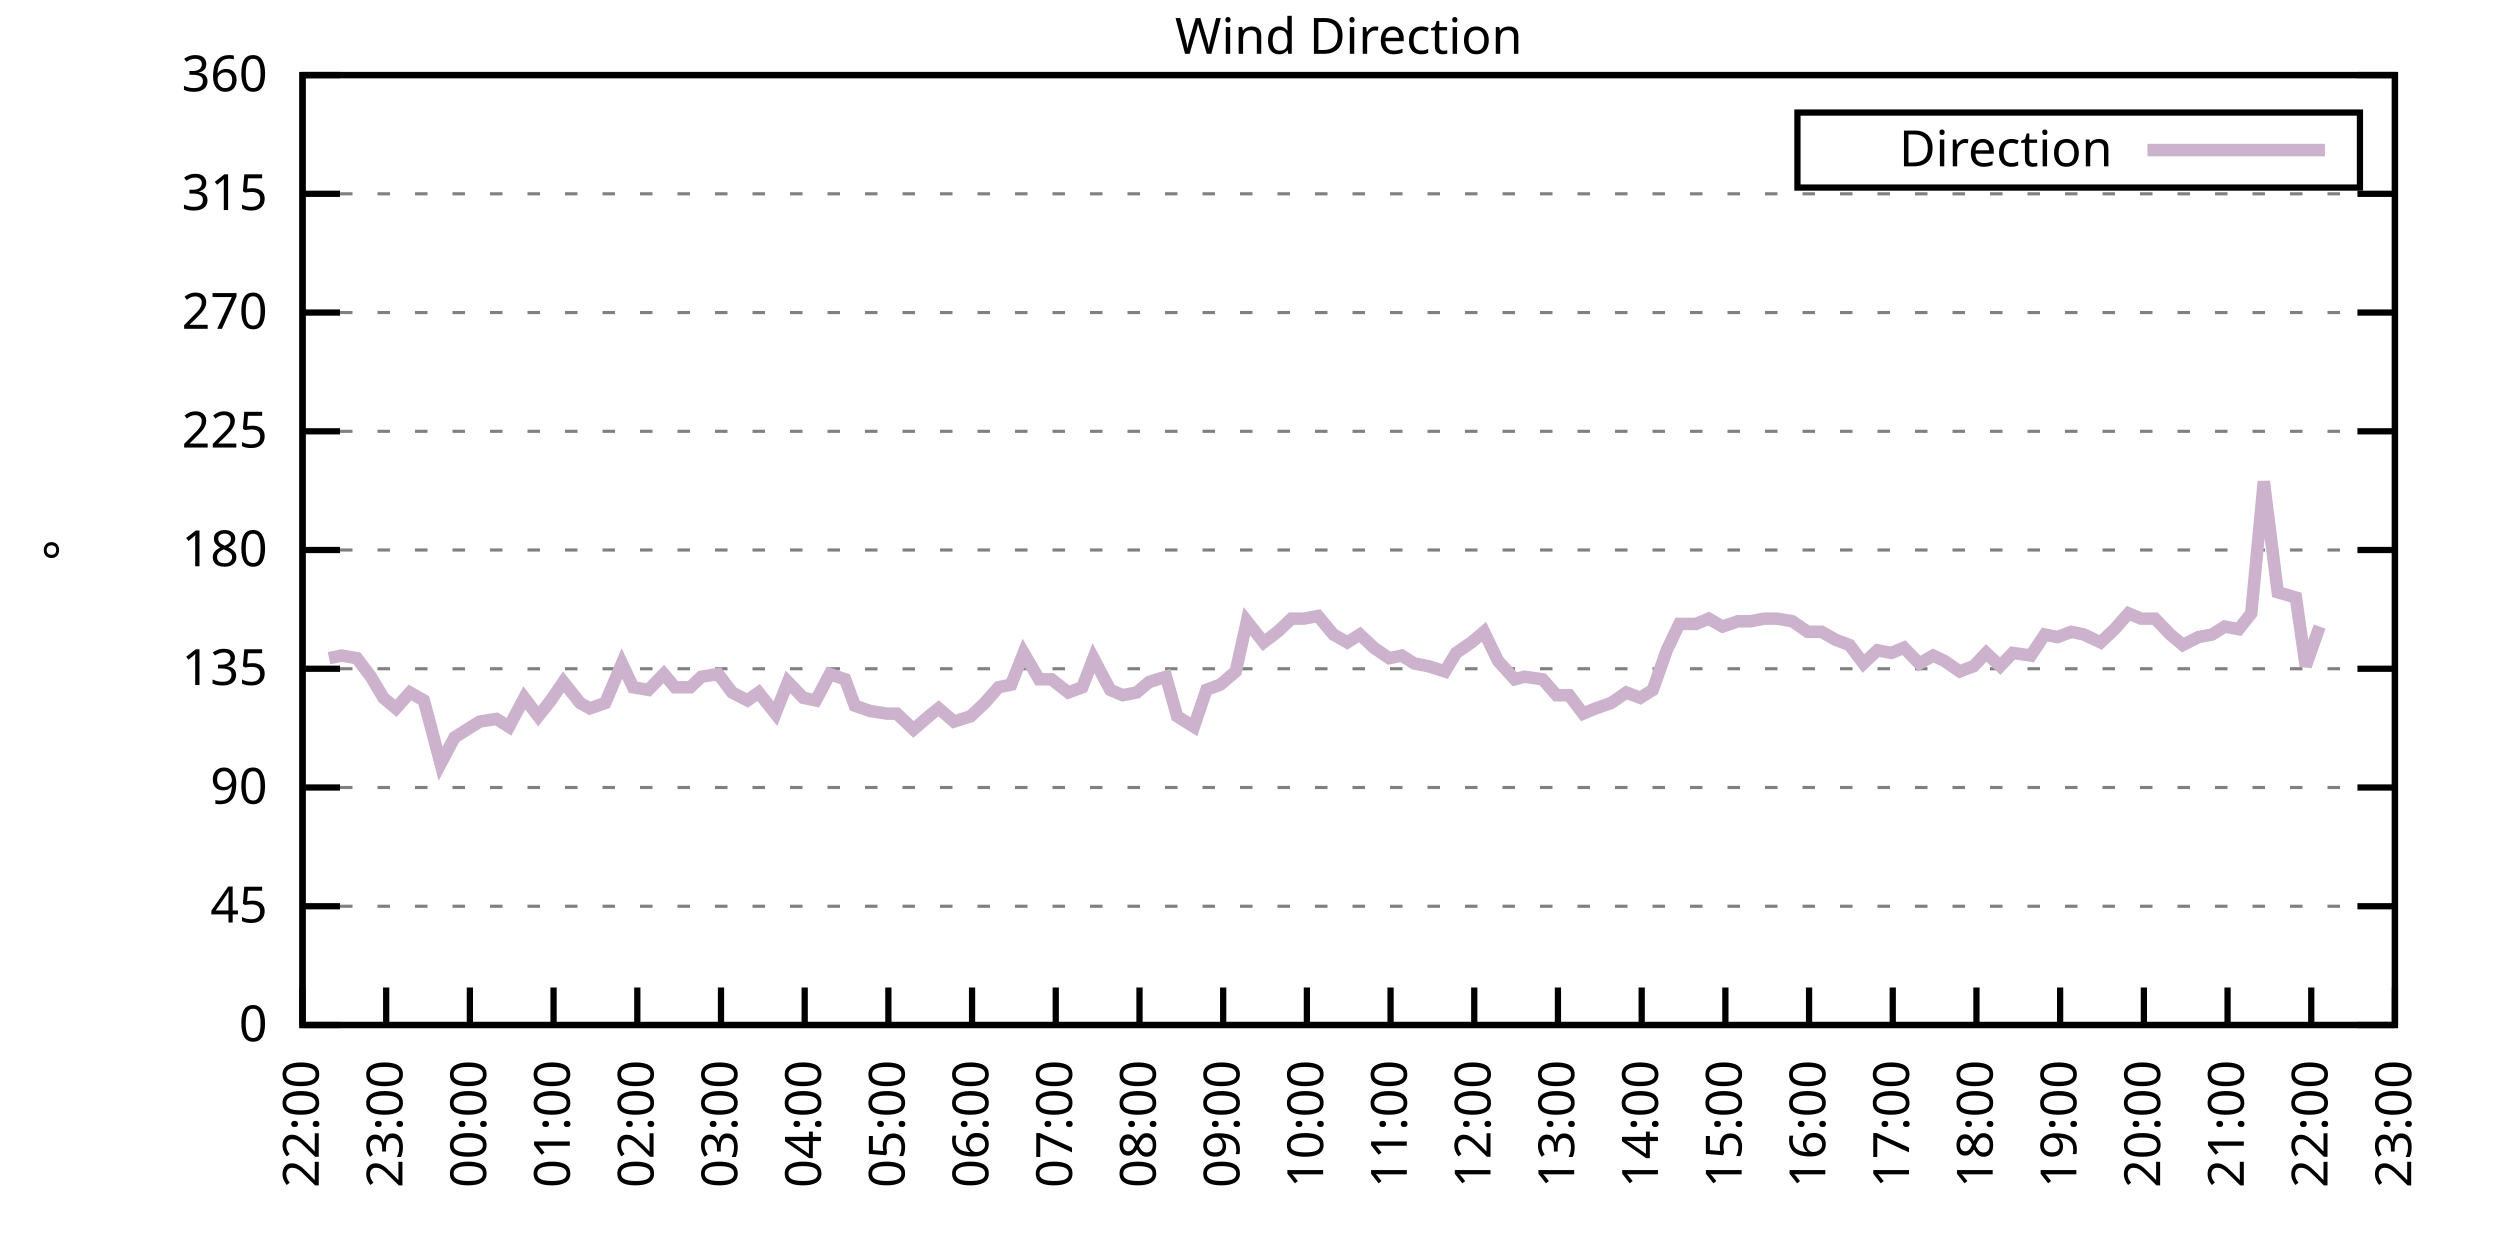
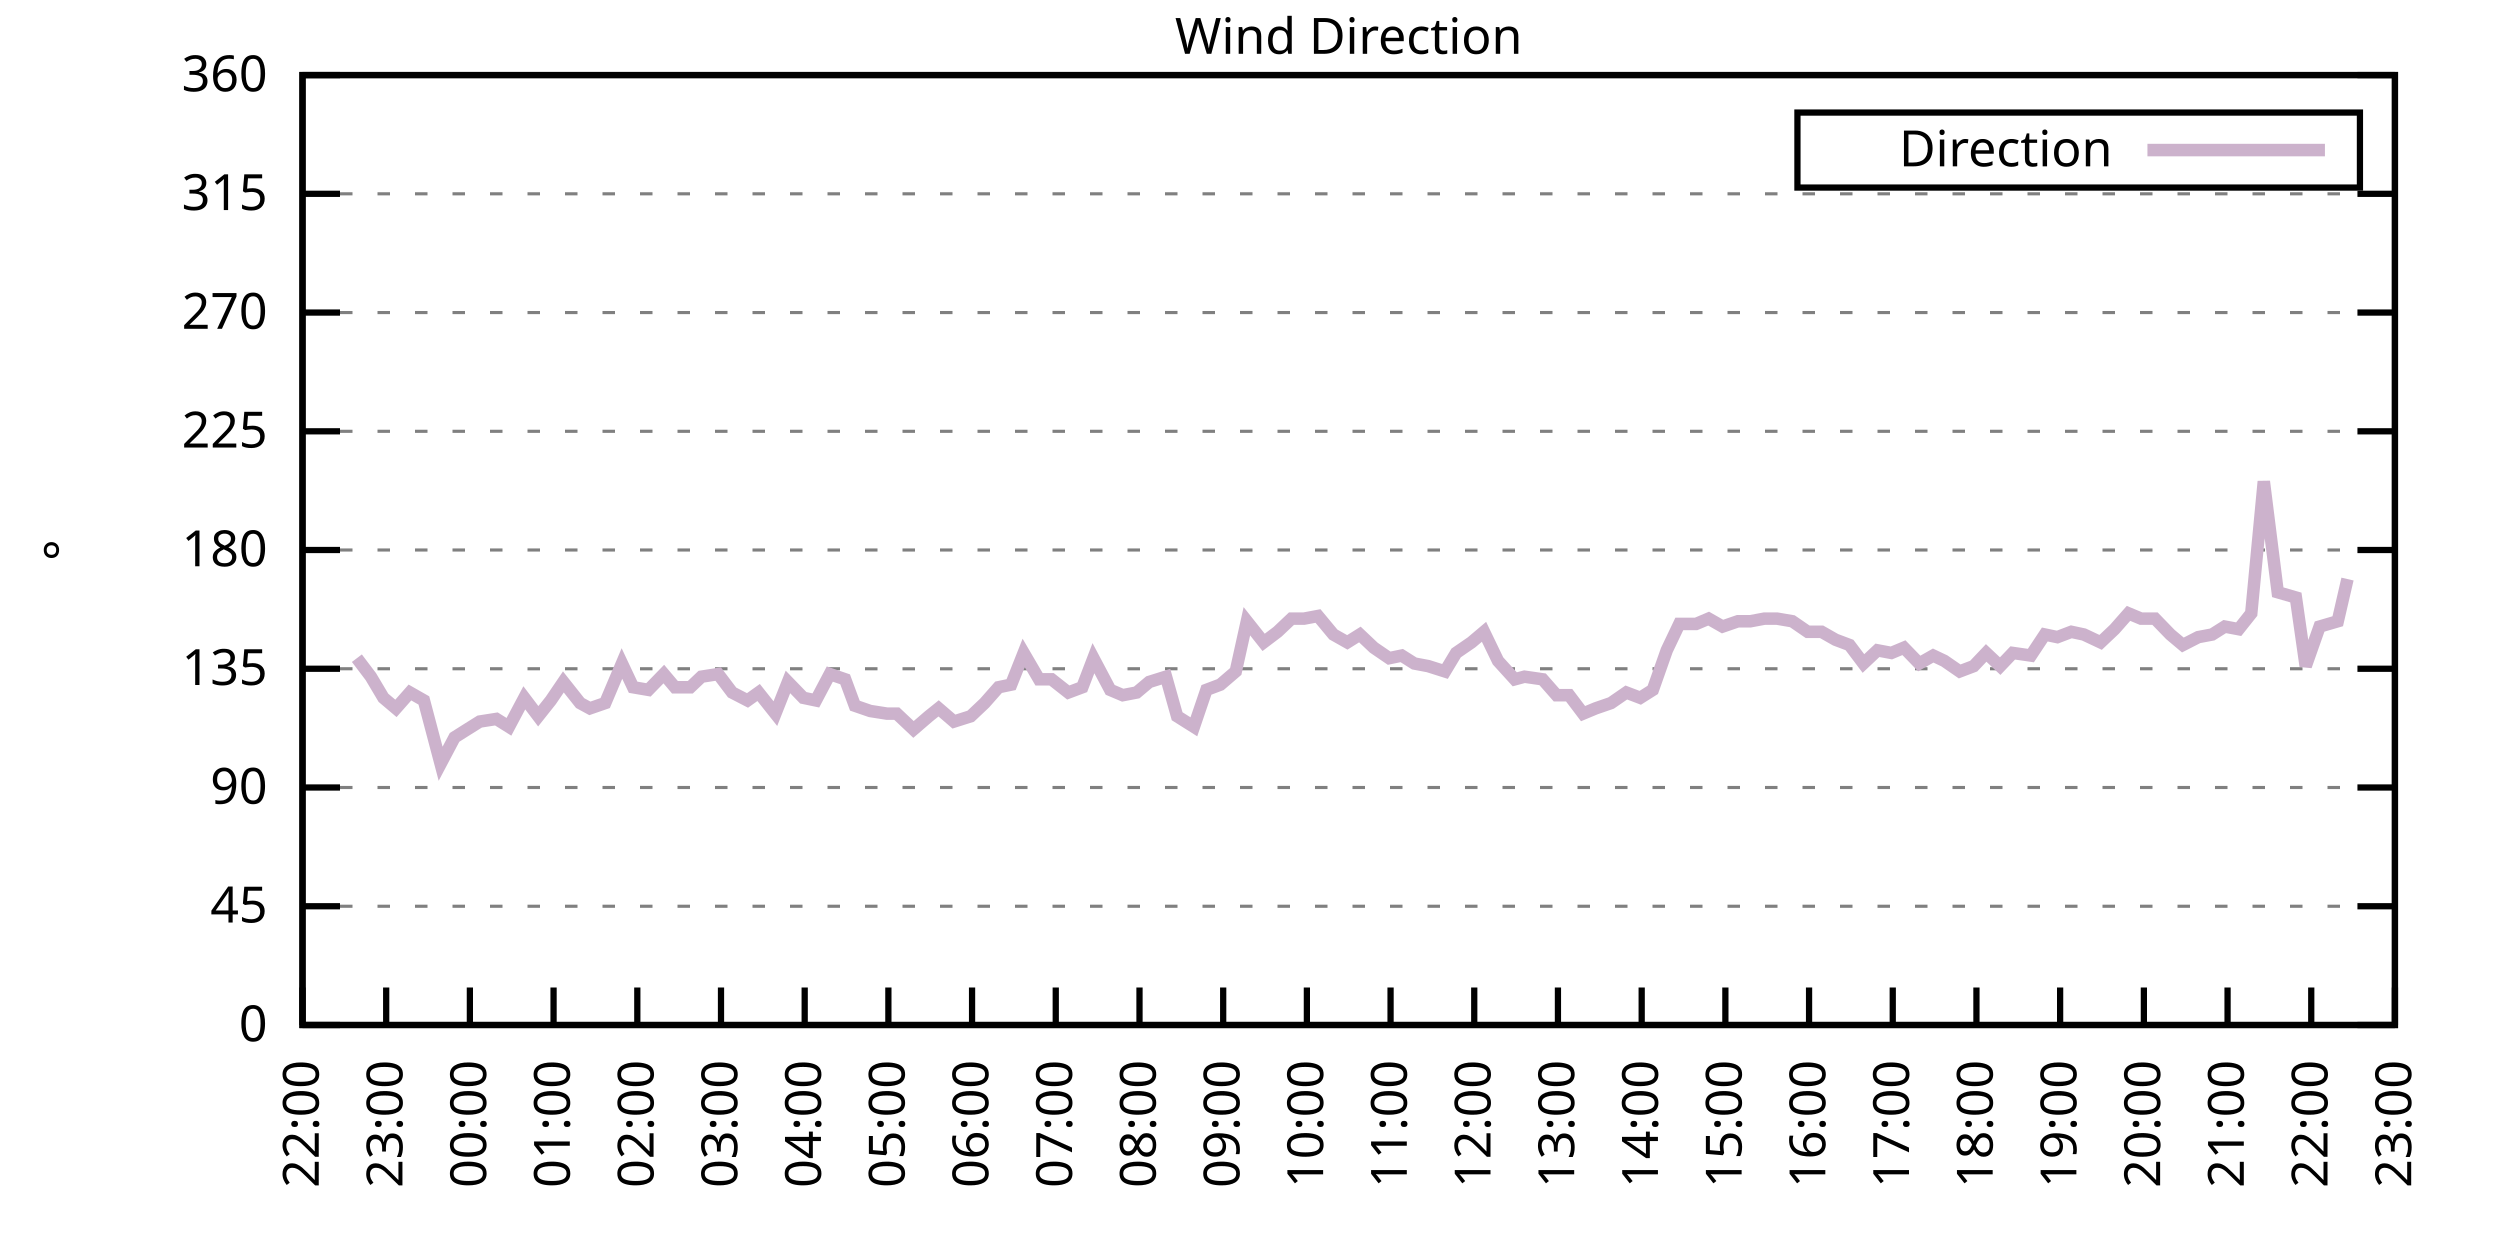
<svg xmlns="http://www.w3.org/2000/svg" xmlns:xlink="http://www.w3.org/1999/xlink" width="400" height="200" viewBox="0 0 400 200">
  <g id="gnuplot_canvas">
    <rect x="0" y="0" width="400" height="200" fill="none" />
    <defs>
      <circle id="gpDot" r="0.5" stroke-width="0.5" stroke="currentColor" />
      <path id="gpPt0" stroke-width="0.333" stroke="currentColor" d="M-1,0 h2 M0,-1 v2" />
      <path id="gpPt1" stroke-width="0.333" stroke="currentColor" d="M-1,-1 L1,1 M1,-1 L-1,1" />
      <path id="gpPt2" stroke-width="0.333" stroke="currentColor" d="M-1,0 L1,0 M0,-1 L0,1 M-1,-1 L1,1 M-1,1 L1,-1" />
      <rect id="gpPt3" stroke-width="0.333" stroke="currentColor" x="-1" y="-1" width="2" height="2" />
      <rect id="gpPt4" stroke-width="0.333" stroke="currentColor" fill="currentColor" x="-1" y="-1" width="2" height="2" />
      <circle id="gpPt5" stroke-width="0.333" stroke="currentColor" cx="0" cy="0" r="1" />
      <use xlink:href="#gpPt5" id="gpPt6" fill="currentColor" stroke="none" />
      <path id="gpPt7" stroke-width="0.333" stroke="currentColor" d="M0,-1.33 L-1.33,0.67 L1.33,0.67 z" />
      <use xlink:href="#gpPt7" id="gpPt8" fill="currentColor" stroke="none" />
      <use xlink:href="#gpPt7" id="gpPt9" stroke="currentColor" transform="rotate(180)" />
      <use xlink:href="#gpPt9" id="gpPt10" fill="currentColor" stroke="none" />
      <use xlink:href="#gpPt3" id="gpPt11" stroke="currentColor" transform="rotate(45)" />
      <use xlink:href="#gpPt11" id="gpPt12" fill="currentColor" stroke="none" />
      <path id="gpPt13" stroke-width="0.333" stroke="currentColor" d="M0,1.330 L1.265,0.411 L0.782,-1.067 L-0.782,-1.076 L-1.265,0.411 z" />
      <use xlink:href="#gpPt13" id="gpPt14" fill="currentColor" stroke="none" />
      <filter id="textbox" filterUnits="objectBoundingBox" x="0" y="0" height="1" width="1">
        <feFlood flood-color="white" flood-opacity="1" result="bgnd" />
        <feComposite in="SourceGraphic" in2="bgnd" operator="atop" />
      </filter>
      <filter id="greybox" filterUnits="objectBoundingBox" x="0" y="0" height="1" width="1">
        <feFlood flood-color="lightgrey" flood-opacity="1" result="grey" />
        <feComposite in="SourceGraphic" in2="grey" operator="atop" />
      </filter>
    </defs>
    <g fill="none" color="white" stroke="currentColor" stroke-width="1.00" stroke-linecap="butt" stroke-linejoin="miter">
</g>
    <g fill="none" color="black" stroke="currentColor" stroke-width="1.00" stroke-linecap="butt" stroke-linejoin="miter">
      <g stroke="none" shape-rendering="crispEdges">
        <polygon fill="rgb(255, 255, 255)" points="48.40,164.00 383.18,164.00 383.18,12.02 48.40,12.02 " />
      </g>
    </g>
    <g fill="none" color="black" stroke="currentColor" stroke-width="1.00" stroke-linecap="butt" stroke-linejoin="miter">
</g>
    <g fill="none" color="black" stroke="black" stroke-width="0.50" stroke-linecap="butt" stroke-linejoin="miter">
</g>
    <g fill="none" color="gray" stroke="currentColor" stroke-width="0.50" stroke-linecap="butt" stroke-linejoin="miter">
      <path stroke="gray" stroke-dasharray="2,4" class="gridline" d="M48.40,164.00 L383.19,164.00  " />
    </g>
    <g fill="none" color="gray" stroke="gray" stroke-width="1.00" stroke-linecap="butt" stroke-linejoin="miter">
</g>
    <g fill="none" color="black" stroke="currentColor" stroke-width="1.00" stroke-linecap="butt" stroke-linejoin="miter">
      <path stroke="black" d="M48.40,164.00 L54.40,164.00 M383.19,164.00 L377.19,164.00  " />
      <g transform="translate(42.80,166.60)" stroke="none" fill="black" font-family="Sans" font-size="8.00" text-anchor="end">
        <text>
          <tspan font-family="Sans"> 0</tspan>
        </text>
      </g>
    </g>
    <g fill="none" color="black" stroke="currentColor" stroke-width="1.00" stroke-linecap="butt" stroke-linejoin="miter">
</g>
    <g fill="none" color="black" stroke="black" stroke-width="0.50" stroke-linecap="butt" stroke-linejoin="miter">
</g>
    <g fill="none" color="gray" stroke="currentColor" stroke-width="0.50" stroke-linecap="butt" stroke-linejoin="miter">
      <path stroke="gray" stroke-dasharray="2,4" class="gridline" d="M48.40,145.00 L383.19,145.00  " />
    </g>
    <g fill="none" color="gray" stroke="gray" stroke-width="1.00" stroke-linecap="butt" stroke-linejoin="miter">
</g>
    <g fill="none" color="black" stroke="currentColor" stroke-width="1.00" stroke-linecap="butt" stroke-linejoin="miter">
      <path stroke="black" d="M48.40,145.00 L54.40,145.00 M383.19,145.00 L377.19,145.00  " />
      <g transform="translate(42.80,147.60)" stroke="none" fill="black" font-family="Sans" font-size="8.00" text-anchor="end">
        <text>
          <tspan font-family="Sans"> 45</tspan>
        </text>
      </g>
    </g>
    <g fill="none" color="black" stroke="currentColor" stroke-width="1.00" stroke-linecap="butt" stroke-linejoin="miter">
</g>
    <g fill="none" color="black" stroke="black" stroke-width="0.50" stroke-linecap="butt" stroke-linejoin="miter">
</g>
    <g fill="none" color="gray" stroke="currentColor" stroke-width="0.50" stroke-linecap="butt" stroke-linejoin="miter">
      <path stroke="gray" stroke-dasharray="2,4" class="gridline" d="M48.40,126.00 L383.19,126.00  " />
    </g>
    <g fill="none" color="gray" stroke="gray" stroke-width="1.00" stroke-linecap="butt" stroke-linejoin="miter">
</g>
    <g fill="none" color="black" stroke="currentColor" stroke-width="1.00" stroke-linecap="butt" stroke-linejoin="miter">
      <path stroke="black" d="M48.40,126.00 L54.40,126.00 M383.19,126.00 L377.19,126.00  " />
      <g transform="translate(42.80,128.60)" stroke="none" fill="black" font-family="Sans" font-size="8.00" text-anchor="end">
        <text>
          <tspan font-family="Sans"> 90</tspan>
        </text>
      </g>
    </g>
    <g fill="none" color="black" stroke="currentColor" stroke-width="1.00" stroke-linecap="butt" stroke-linejoin="miter">
</g>
    <g fill="none" color="black" stroke="black" stroke-width="0.50" stroke-linecap="butt" stroke-linejoin="miter">
</g>
    <g fill="none" color="gray" stroke="currentColor" stroke-width="0.50" stroke-linecap="butt" stroke-linejoin="miter">
      <path stroke="gray" stroke-dasharray="2,4" class="gridline" d="M48.40,107.00 L383.19,107.00  " />
    </g>
    <g fill="none" color="gray" stroke="gray" stroke-width="1.00" stroke-linecap="butt" stroke-linejoin="miter">
</g>
    <g fill="none" color="black" stroke="currentColor" stroke-width="1.00" stroke-linecap="butt" stroke-linejoin="miter">
      <path stroke="black" d="M48.40,107.00 L54.40,107.00 M383.19,107.00 L377.19,107.00  " />
      <g transform="translate(42.80,109.60)" stroke="none" fill="black" font-family="Sans" font-size="8.00" text-anchor="end">
        <text>
          <tspan font-family="Sans"> 135</tspan>
        </text>
      </g>
    </g>
    <g fill="none" color="black" stroke="currentColor" stroke-width="1.00" stroke-linecap="butt" stroke-linejoin="miter">
</g>
    <g fill="none" color="black" stroke="black" stroke-width="0.50" stroke-linecap="butt" stroke-linejoin="miter">
</g>
    <g fill="none" color="gray" stroke="currentColor" stroke-width="0.50" stroke-linecap="butt" stroke-linejoin="miter">
      <path stroke="gray" stroke-dasharray="2,4" class="gridline" d="M48.40,88.00 L383.19,88.00  " />
    </g>
    <g fill="none" color="gray" stroke="gray" stroke-width="1.00" stroke-linecap="butt" stroke-linejoin="miter">
</g>
    <g fill="none" color="black" stroke="currentColor" stroke-width="1.00" stroke-linecap="butt" stroke-linejoin="miter">
      <path stroke="black" d="M48.40,88.00 L54.40,88.00 M383.19,88.00 L377.19,88.00  " />
      <g transform="translate(42.80,90.60)" stroke="none" fill="black" font-family="Sans" font-size="8.00" text-anchor="end">
        <text>
          <tspan font-family="Sans"> 180</tspan>
        </text>
      </g>
    </g>
    <g fill="none" color="black" stroke="currentColor" stroke-width="1.00" stroke-linecap="butt" stroke-linejoin="miter">
</g>
    <g fill="none" color="black" stroke="black" stroke-width="0.50" stroke-linecap="butt" stroke-linejoin="miter">
</g>
    <g fill="none" color="gray" stroke="currentColor" stroke-width="0.50" stroke-linecap="butt" stroke-linejoin="miter">
      <path stroke="gray" stroke-dasharray="2,4" class="gridline" d="M48.40,69.01 L383.19,69.01  " />
    </g>
    <g fill="none" color="gray" stroke="gray" stroke-width="1.00" stroke-linecap="butt" stroke-linejoin="miter">
</g>
    <g fill="none" color="black" stroke="currentColor" stroke-width="1.00" stroke-linecap="butt" stroke-linejoin="miter">
      <path stroke="black" d="M48.40,69.01 L54.40,69.01 M383.19,69.01 L377.19,69.01  " />
      <g transform="translate(42.80,71.61)" stroke="none" fill="black" font-family="Sans" font-size="8.00" text-anchor="end">
        <text>
          <tspan font-family="Sans"> 225</tspan>
        </text>
      </g>
    </g>
    <g fill="none" color="black" stroke="currentColor" stroke-width="1.00" stroke-linecap="butt" stroke-linejoin="miter">
</g>
    <g fill="none" color="black" stroke="black" stroke-width="0.50" stroke-linecap="butt" stroke-linejoin="miter">
</g>
    <g fill="none" color="gray" stroke="currentColor" stroke-width="0.50" stroke-linecap="butt" stroke-linejoin="miter">
      <path stroke="gray" stroke-dasharray="2,4" class="gridline" d="M48.40,50.01 L383.19,50.01  " />
    </g>
    <g fill="none" color="gray" stroke="gray" stroke-width="1.00" stroke-linecap="butt" stroke-linejoin="miter">
</g>
    <g fill="none" color="black" stroke="currentColor" stroke-width="1.00" stroke-linecap="butt" stroke-linejoin="miter">
      <path stroke="black" d="M48.40,50.01 L54.40,50.01 M383.19,50.01 L377.19,50.01  " />
      <g transform="translate(42.80,52.61)" stroke="none" fill="black" font-family="Sans" font-size="8.00" text-anchor="end">
        <text>
          <tspan font-family="Sans"> 270</tspan>
        </text>
      </g>
    </g>
    <g fill="none" color="black" stroke="currentColor" stroke-width="1.00" stroke-linecap="butt" stroke-linejoin="miter">
</g>
    <g fill="none" color="black" stroke="black" stroke-width="0.50" stroke-linecap="butt" stroke-linejoin="miter">
</g>
    <g fill="none" color="gray" stroke="currentColor" stroke-width="0.50" stroke-linecap="butt" stroke-linejoin="miter">
      <path stroke="gray" stroke-dasharray="2,4" class="gridline" d="M48.40,31.01 L383.19,31.01  " />
    </g>
    <g fill="none" color="gray" stroke="gray" stroke-width="1.00" stroke-linecap="butt" stroke-linejoin="miter">
</g>
    <g fill="none" color="black" stroke="currentColor" stroke-width="1.00" stroke-linecap="butt" stroke-linejoin="miter">
      <path stroke="black" d="M48.40,31.01 L54.40,31.01 M383.19,31.01 L377.19,31.01  " />
      <g transform="translate(42.80,33.61)" stroke="none" fill="black" font-family="Sans" font-size="8.00" text-anchor="end">
        <text>
          <tspan font-family="Sans"> 315</tspan>
        </text>
      </g>
    </g>
    <g fill="none" color="black" stroke="currentColor" stroke-width="1.00" stroke-linecap="butt" stroke-linejoin="miter">
</g>
    <g fill="none" color="black" stroke="black" stroke-width="0.50" stroke-linecap="butt" stroke-linejoin="miter">
</g>
    <g fill="none" color="gray" stroke="currentColor" stroke-width="0.50" stroke-linecap="butt" stroke-linejoin="miter">
      <path stroke="gray" stroke-dasharray="2,4" class="gridline" d="M48.40,12.01 L383.19,12.01  " />
    </g>
    <g fill="none" color="gray" stroke="gray" stroke-width="1.00" stroke-linecap="butt" stroke-linejoin="miter">
</g>
    <g fill="none" color="black" stroke="currentColor" stroke-width="1.00" stroke-linecap="butt" stroke-linejoin="miter">
      <path stroke="black" d="M48.40,12.01 L54.40,12.01 M383.19,12.01 L377.19,12.01  " />
      <g transform="translate(42.80,14.61)" stroke="none" fill="black" font-family="Sans" font-size="8.00" text-anchor="end">
        <text>
          <tspan font-family="Sans"> 360</tspan>
        </text>
      </g>
    </g>
    <g fill="none" color="black" stroke="currentColor" stroke-width="1.00" stroke-linecap="butt" stroke-linejoin="miter">
      <path stroke="black" d="M48.40,164.00 L48.40,158.00  " />
      <g transform="translate(51.00,169.60) rotate(270.00)" stroke="none" fill="black" font-family="Sans" font-size="8.00" text-anchor="end">
        <text>
          <tspan font-family="Sans">22:00</tspan>
        </text>
      </g>
    </g>
    <g fill="none" color="black" stroke="currentColor" stroke-width="1.00" stroke-linecap="butt" stroke-linejoin="miter">
      <path stroke="black" d="M61.79,164.00 L61.79,158.00  " />
      <g transform="translate(64.39,169.60) rotate(270.00)" stroke="none" fill="black" font-family="Sans" font-size="8.00" text-anchor="end">
        <text>
          <tspan font-family="Sans">23:00</tspan>
        </text>
      </g>
    </g>
    <g fill="none" color="black" stroke="currentColor" stroke-width="1.00" stroke-linecap="butt" stroke-linejoin="miter">
      <path stroke="black" d="M75.18,164.00 L75.18,158.00  " />
      <g transform="translate(77.78,169.60) rotate(270.00)" stroke="none" fill="black" font-family="Sans" font-size="8.00" text-anchor="end">
        <text>
          <tspan font-family="Sans">00:00</tspan>
        </text>
      </g>
    </g>
    <g fill="none" color="black" stroke="currentColor" stroke-width="1.00" stroke-linecap="butt" stroke-linejoin="miter">
      <path stroke="black" d="M88.57,164.00 L88.57,158.00  " />
      <g transform="translate(91.17,169.60) rotate(270.00)" stroke="none" fill="black" font-family="Sans" font-size="8.00" text-anchor="end">
        <text>
          <tspan font-family="Sans">01:00</tspan>
        </text>
      </g>
    </g>
    <g fill="none" color="black" stroke="currentColor" stroke-width="1.00" stroke-linecap="butt" stroke-linejoin="miter">
      <path stroke="black" d="M101.97,164.00 L101.97,158.00  " />
      <g transform="translate(104.57,169.60) rotate(270.00)" stroke="none" fill="black" font-family="Sans" font-size="8.00" text-anchor="end">
        <text>
          <tspan font-family="Sans">02:00</tspan>
        </text>
      </g>
    </g>
    <g fill="none" color="black" stroke="currentColor" stroke-width="1.00" stroke-linecap="butt" stroke-linejoin="miter">
      <path stroke="black" d="M115.36,164.00 L115.36,158.00  " />
      <g transform="translate(117.96,169.60) rotate(270.00)" stroke="none" fill="black" font-family="Sans" font-size="8.00" text-anchor="end">
        <text>
          <tspan font-family="Sans">03:00</tspan>
        </text>
      </g>
    </g>
    <g fill="none" color="black" stroke="currentColor" stroke-width="1.00" stroke-linecap="butt" stroke-linejoin="miter">
      <path stroke="black" d="M128.75,164.00 L128.75,158.00  " />
      <g transform="translate(131.35,169.60) rotate(270.00)" stroke="none" fill="black" font-family="Sans" font-size="8.00" text-anchor="end">
        <text>
          <tspan font-family="Sans">04:00</tspan>
        </text>
      </g>
    </g>
    <g fill="none" color="black" stroke="currentColor" stroke-width="1.00" stroke-linecap="butt" stroke-linejoin="miter">
      <path stroke="black" d="M142.14,164.00 L142.14,158.00  " />
      <g transform="translate(144.74,169.60) rotate(270.00)" stroke="none" fill="black" font-family="Sans" font-size="8.00" text-anchor="end">
        <text>
          <tspan font-family="Sans">05:00</tspan>
        </text>
      </g>
    </g>
    <g fill="none" color="black" stroke="currentColor" stroke-width="1.00" stroke-linecap="butt" stroke-linejoin="miter">
      <path stroke="black" d="M155.53,164.00 L155.53,158.00  " />
      <g transform="translate(158.13,169.60) rotate(270.00)" stroke="none" fill="black" font-family="Sans" font-size="8.00" text-anchor="end">
        <text>
          <tspan font-family="Sans">06:00</tspan>
        </text>
      </g>
    </g>
    <g fill="none" color="black" stroke="currentColor" stroke-width="1.00" stroke-linecap="butt" stroke-linejoin="miter">
      <path stroke="black" d="M168.92,164.00 L168.92,158.00  " />
      <g transform="translate(171.52,169.60) rotate(270.00)" stroke="none" fill="black" font-family="Sans" font-size="8.00" text-anchor="end">
        <text>
          <tspan font-family="Sans">07:00</tspan>
        </text>
      </g>
    </g>
    <g fill="none" color="black" stroke="currentColor" stroke-width="1.00" stroke-linecap="butt" stroke-linejoin="miter">
      <path stroke="black" d="M182.32,164.00 L182.32,158.00  " />
      <g transform="translate(184.92,169.60) rotate(270.00)" stroke="none" fill="black" font-family="Sans" font-size="8.00" text-anchor="end">
        <text>
          <tspan font-family="Sans">08:00</tspan>
        </text>
      </g>
    </g>
    <g fill="none" color="black" stroke="currentColor" stroke-width="1.00" stroke-linecap="butt" stroke-linejoin="miter">
      <path stroke="black" d="M195.71,164.00 L195.71,158.00  " />
      <g transform="translate(198.31,169.60) rotate(270.00)" stroke="none" fill="black" font-family="Sans" font-size="8.00" text-anchor="end">
        <text>
          <tspan font-family="Sans">09:00</tspan>
        </text>
      </g>
    </g>
    <g fill="none" color="black" stroke="currentColor" stroke-width="1.00" stroke-linecap="butt" stroke-linejoin="miter">
      <path stroke="black" d="M209.10,164.00 L209.10,158.00  " />
      <g transform="translate(211.70,169.60) rotate(270.00)" stroke="none" fill="black" font-family="Sans" font-size="8.00" text-anchor="end">
        <text>
          <tspan font-family="Sans">10:00</tspan>
        </text>
      </g>
    </g>
    <g fill="none" color="black" stroke="currentColor" stroke-width="1.00" stroke-linecap="butt" stroke-linejoin="miter">
      <path stroke="black" d="M222.49,164.00 L222.49,158.00  " />
      <g transform="translate(225.09,169.60) rotate(270.00)" stroke="none" fill="black" font-family="Sans" font-size="8.00" text-anchor="end">
        <text>
          <tspan font-family="Sans">11:00</tspan>
        </text>
      </g>
    </g>
    <g fill="none" color="black" stroke="currentColor" stroke-width="1.00" stroke-linecap="butt" stroke-linejoin="miter">
      <path stroke="black" d="M235.88,164.00 L235.88,158.00  " />
      <g transform="translate(238.48,169.60) rotate(270.00)" stroke="none" fill="black" font-family="Sans" font-size="8.00" text-anchor="end">
        <text>
          <tspan font-family="Sans">12:00</tspan>
        </text>
      </g>
    </g>
    <g fill="none" color="black" stroke="currentColor" stroke-width="1.00" stroke-linecap="butt" stroke-linejoin="miter">
      <path stroke="black" d="M249.27,164.00 L249.27,158.00  " />
      <g transform="translate(251.87,169.60) rotate(270.00)" stroke="none" fill="black" font-family="Sans" font-size="8.00" text-anchor="end">
        <text>
          <tspan font-family="Sans">13:00</tspan>
        </text>
      </g>
    </g>
    <g fill="none" color="black" stroke="currentColor" stroke-width="1.00" stroke-linecap="butt" stroke-linejoin="miter">
      <path stroke="black" d="M262.67,164.00 L262.67,158.00  " />
      <g transform="translate(265.27,169.60) rotate(270.00)" stroke="none" fill="black" font-family="Sans" font-size="8.00" text-anchor="end">
        <text>
          <tspan font-family="Sans">14:00</tspan>
        </text>
      </g>
    </g>
    <g fill="none" color="black" stroke="currentColor" stroke-width="1.00" stroke-linecap="butt" stroke-linejoin="miter">
      <path stroke="black" d="M276.06,164.00 L276.06,158.00  " />
      <g transform="translate(278.66,169.60) rotate(270.00)" stroke="none" fill="black" font-family="Sans" font-size="8.00" text-anchor="end">
        <text>
          <tspan font-family="Sans">15:00</tspan>
        </text>
      </g>
    </g>
    <g fill="none" color="black" stroke="currentColor" stroke-width="1.00" stroke-linecap="butt" stroke-linejoin="miter">
      <path stroke="black" d="M289.45,164.00 L289.45,158.00  " />
      <g transform="translate(292.05,169.60) rotate(270.00)" stroke="none" fill="black" font-family="Sans" font-size="8.00" text-anchor="end">
        <text>
          <tspan font-family="Sans">16:00</tspan>
        </text>
      </g>
    </g>
    <g fill="none" color="black" stroke="currentColor" stroke-width="1.00" stroke-linecap="butt" stroke-linejoin="miter">
      <path stroke="black" d="M302.84,164.00 L302.84,158.00  " />
      <g transform="translate(305.44,169.60) rotate(270.00)" stroke="none" fill="black" font-family="Sans" font-size="8.00" text-anchor="end">
        <text>
          <tspan font-family="Sans">17:00</tspan>
        </text>
      </g>
    </g>
    <g fill="none" color="black" stroke="currentColor" stroke-width="1.00" stroke-linecap="butt" stroke-linejoin="miter">
      <path stroke="black" d="M316.23,164.00 L316.23,158.00  " />
      <g transform="translate(318.83,169.60) rotate(270.00)" stroke="none" fill="black" font-family="Sans" font-size="8.00" text-anchor="end">
        <text>
          <tspan font-family="Sans">18:00</tspan>
        </text>
      </g>
    </g>
    <g fill="none" color="black" stroke="currentColor" stroke-width="1.00" stroke-linecap="butt" stroke-linejoin="miter">
      <path stroke="black" d="M329.62,164.00 L329.62,158.00  " />
      <g transform="translate(332.22,169.60) rotate(270.00)" stroke="none" fill="black" font-family="Sans" font-size="8.00" text-anchor="end">
        <text>
          <tspan font-family="Sans">19:00</tspan>
        </text>
      </g>
    </g>
    <g fill="none" color="black" stroke="currentColor" stroke-width="1.00" stroke-linecap="butt" stroke-linejoin="miter">
      <path stroke="black" d="M343.02,164.00 L343.02,158.00  " />
      <g transform="translate(345.62,169.60) rotate(270.00)" stroke="none" fill="black" font-family="Sans" font-size="8.00" text-anchor="end">
        <text>
          <tspan font-family="Sans">20:00</tspan>
        </text>
      </g>
    </g>
    <g fill="none" color="black" stroke="currentColor" stroke-width="1.00" stroke-linecap="butt" stroke-linejoin="miter">
      <path stroke="black" d="M356.41,164.00 L356.41,158.00  " />
      <g transform="translate(359.01,169.60) rotate(270.00)" stroke="none" fill="black" font-family="Sans" font-size="8.00" text-anchor="end">
        <text>
          <tspan font-family="Sans">21:00</tspan>
        </text>
      </g>
    </g>
    <g fill="none" color="black" stroke="currentColor" stroke-width="1.00" stroke-linecap="butt" stroke-linejoin="miter">
      <path stroke="black" d="M369.80,164.00 L369.80,158.00  " />
      <g transform="translate(372.40,169.60) rotate(270.00)" stroke="none" fill="black" font-family="Sans" font-size="8.00" text-anchor="end">
        <text>
          <tspan font-family="Sans">22:00</tspan>
        </text>
      </g>
    </g>
    <g fill="none" color="black" stroke="currentColor" stroke-width="1.00" stroke-linecap="butt" stroke-linejoin="miter">
      <path stroke="black" d="M383.19,164.00 L383.19,158.00  " />
      <g transform="translate(385.79,169.60) rotate(270.00)" stroke="none" fill="black" font-family="Sans" font-size="8.00" text-anchor="end">
        <text>
          <tspan font-family="Sans">23:00</tspan>
        </text>
      </g>
    </g>
    <g fill="none" color="black" stroke="currentColor" stroke-width="1.00" stroke-linecap="butt" stroke-linejoin="miter">
</g>
    <g fill="none" color="black" stroke="currentColor" stroke-width="1.00" stroke-linecap="butt" stroke-linejoin="miter">
      <path stroke="black" d="M48.40,12.01 L48.40,164.00 L383.19,164.00 L383.19,12.01 L48.40,12.01 Z  " />
    </g>
    <g fill="none" color="black" stroke="currentColor" stroke-width="1.00" stroke-linecap="butt" stroke-linejoin="miter">
</g>
    <g fill="none" color="black" stroke="currentColor" stroke-width="1.00" stroke-linecap="butt" stroke-linejoin="miter">
      <path stroke="black" d="M287.59,30.01 L287.59,18.01 L377.59,18.01 L377.59,30.01 L287.59,30.01 Z  " />
    </g>
    <g id="Wind_direction_plot_1">
      <g fill="none" color="white" stroke="black" stroke-width="2.00" stroke-linecap="butt" stroke-linejoin="miter">
</g>
      <g fill="none" color="black" stroke="currentColor" stroke-width="2.00" stroke-linecap="butt" stroke-linejoin="miter">
        <g transform="translate(337.99,26.61)" stroke="none" fill="black" font-family="Sans" font-size="8.00" text-anchor="end">
          <text>
            <tspan font-family="Sans">Direction</tspan>
          </text>
        </g>
      </g>
      <g fill="none" color="black" stroke="currentColor" stroke-width="2.00" stroke-linecap="butt" stroke-linejoin="miter">
-         <path stroke="rgb(204, 178, 204)" d="M343.59,24.01 L371.99,24.01 M52.64,105.31 L54.65,104.89 L57.10,105.31 L59.34,108.27 L61.35,111.65 L63.35,113.34   L65.59,110.80 L67.82,112.07 L70.50,122.20 L72.73,117.98 L74.74,116.71 L76.75,115.45 L79.42,115.03 L81.43,116.29   L83.89,111.65 L86.12,114.60 L88.13,112.07 L90.14,109.11 L92.82,112.49 L94.38,113.34 L96.83,112.49 L99.51,106.16   L101.30,109.96 L103.75,110.38 L106.21,107.85 L107.99,109.96 L110.45,109.96 L112.23,108.27 L114.91,107.85 L117.14,110.80   L119.60,112.07 L121.38,110.80 L124.06,114.18 L126.07,109.11 L128.53,111.65 L130.54,112.07 L132.77,107.85 L135.22,108.69   L136.78,112.91 L139.24,113.76 L141.92,114.18 L143.48,114.18 L146.16,116.71 L148.61,114.60 L150.18,113.34 L152.63,115.45   L155.31,114.60 L157.54,112.49 L159.77,109.96 L161.78,109.54 L163.79,104.47 L166.25,108.69 L168.25,108.69 L170.93,110.80   L173.17,109.96 L174.95,105.31 L177.63,110.38 L179.64,111.23 L181.87,110.80 L183.88,109.11 L186.56,108.27 L188.34,114.60   L191.02,116.29 L193.03,110.38 L195.26,109.54 L197.72,107.43 L199.50,99.40 L202.18,102.78 L204.41,101.09 L206.64,98.98   L208.65,98.98 L210.88,98.56 L213.34,101.52 L215.57,102.78 L217.58,101.52 L219.81,103.63 L222.27,105.31 L224.28,104.89   L226.29,106.16 L228.52,106.58 L231.20,107.43 L232.98,104.47 L235.44,102.78 L237.44,101.09 L239.68,105.74 L242.36,108.69   L243.92,108.27 L246.82,108.69 L249.05,111.23 L251.06,111.23 L253.29,114.18 L255.30,113.34 L257.76,112.49 L260.21,110.80   L262.44,111.65 L264.45,110.38 L266.68,104.05 L268.69,99.83 L271.37,99.83 L273.38,98.98 L275.61,100.25 L278.07,99.40   L280.07,99.40 L282.31,98.98 L284.32,98.98 L286.77,99.40 L289.23,101.09 L291.46,101.09 L293.69,102.36 L295.92,103.20   L298.15,106.16 L300.39,104.05 L302.62,104.47 L304.63,103.63 L307.08,106.16 L309.31,104.89 L311.10,105.74 L313.55,107.43   L315.79,106.58 L317.79,104.47 L320.03,106.58 L322.04,104.47 L324.94,104.89 L327.17,101.52 L329.18,101.94 L331.41,101.09   L333.42,101.52 L336.10,102.78 L338.33,100.67 L340.56,98.14 L342.57,98.98 L344.80,98.98 L347.26,101.52 L349.26,103.20   L351.72,101.94 L353.95,101.52 L355.96,100.25 L358.19,100.67 L360.20,98.14 L362.21,77.03 L364.44,94.76 L367.34,95.60   L368.91,106.58 L371.14,100.25  " />
+         <path stroke="rgb(204, 178, 204)" d="M343.59,24.01 L371.99,24.01 M57.10,105.31 L59.34,108.27 L61.35,111.65 L63.35,113.34 L65.59,110.80 L67.82,112.07   L70.50,122.20 L72.73,117.98 L74.74,116.71 L76.75,115.45 L79.42,115.03 L81.43,116.29 L83.89,111.65 L86.12,114.60   L88.13,112.07 L90.14,109.11 L92.82,112.49 L94.38,113.34 L96.83,112.49 L99.51,106.16 L101.30,109.96 L103.75,110.38   L106.21,107.85 L107.99,109.96 L110.45,109.96 L112.23,108.27 L114.91,107.85 L117.14,110.80 L119.60,112.07 L121.38,110.80   L124.06,114.18 L126.07,109.11 L128.53,111.65 L130.54,112.07 L132.77,107.85 L135.22,108.69 L136.78,112.91 L139.24,113.76   L141.92,114.18 L143.48,114.18 L146.16,116.71 L148.61,114.60 L150.18,113.34 L152.63,115.45 L155.31,114.60 L157.54,112.49   L159.77,109.96 L161.78,109.54 L163.79,104.47 L166.25,108.69 L168.25,108.69 L170.93,110.80 L173.17,109.96 L174.95,105.31   L177.63,110.38 L179.64,111.23 L181.87,110.80 L183.88,109.11 L186.56,108.27 L188.34,114.60 L191.02,116.29 L193.03,110.38   L195.26,109.54 L197.72,107.43 L199.50,99.40 L202.18,102.78 L204.41,101.09 L206.64,98.98 L208.65,98.98 L210.88,98.56   L213.34,101.52 L215.57,102.78 L217.58,101.52 L219.81,103.63 L222.27,105.31 L224.28,104.89 L226.29,106.16 L228.52,106.58   L231.20,107.43 L232.98,104.47 L235.44,102.78 L237.44,101.09 L239.68,105.74 L242.36,108.69 L243.92,108.27 L246.82,108.69   L249.05,111.23 L251.06,111.23 L253.29,114.18 L255.30,113.34 L257.76,112.49 L260.21,110.80 L262.44,111.65 L264.45,110.38   L266.68,104.05 L268.69,99.83 L271.37,99.83 L273.38,98.98 L275.61,100.25 L278.07,99.40 L280.07,99.40 L282.31,98.98   L284.32,98.98 L286.77,99.40 L289.23,101.09 L291.46,101.09 L293.69,102.36 L295.92,103.20 L298.15,106.16 L300.39,104.05   L302.62,104.47 L304.63,103.63 L307.08,106.16 L309.31,104.89 L311.10,105.74 L313.55,107.43 L315.79,106.58 L317.79,104.47   L320.03,106.58 L322.04,104.47 L324.94,104.89 L327.17,101.52 L329.18,101.94 L331.41,101.09 L333.42,101.52 L336.10,102.78   L338.33,100.67 L340.56,98.14 L342.57,98.98 L344.80,98.98 L347.26,101.52 L349.26,103.20 L351.72,101.94 L353.95,101.52   L355.96,100.25 L358.19,100.67 L360.20,98.14 L362.21,77.03 L364.44,94.76 L367.34,95.60 L368.91,106.58 L371.14,100.25   L374.04,99.40 L375.60,92.65  " />
      </g>
    </g>
    <g fill="none" color="black" stroke="currentColor" stroke-width="2.00" stroke-linecap="butt" stroke-linejoin="miter">
</g>
    <g fill="none" color="black" stroke="black" stroke-width="1.00" stroke-linecap="butt" stroke-linejoin="miter">
</g>
    <g fill="none" color="black" stroke="currentColor" stroke-width="1.00" stroke-linecap="butt" stroke-linejoin="miter">
      <path stroke="black" d="M48.40,12.01 L48.40,164.00 L383.19,164.00 L383.19,12.01 L48.40,12.01 Z  " />
      <g transform="translate(12.80,88.01) rotate(270.00)" stroke="none" fill="black" font-family="Sans" font-size="8.00" text-anchor="middle">
        <text>
          <tspan font-family="Sans">°</tspan>
        </text>
      </g>
    </g>
    <g fill="none" color="black" stroke="currentColor" stroke-width="1.00" stroke-linecap="butt" stroke-linejoin="miter">
</g>
    <g fill="none" color="black" stroke="currentColor" stroke-width="1.00" stroke-linecap="butt" stroke-linejoin="miter">
      <g transform="translate(215.79,8.61)" stroke="none" fill="black" font-family="Sans" font-size="8.00" text-anchor="middle">
        <text>
          <tspan font-family="Sans">Wind Direction</tspan>
        </text>
      </g>
    </g>
    <g fill="none" color="black" stroke="currentColor" stroke-width="1.00" stroke-linecap="butt" stroke-linejoin="miter">
</g>
  </g>
</svg>
